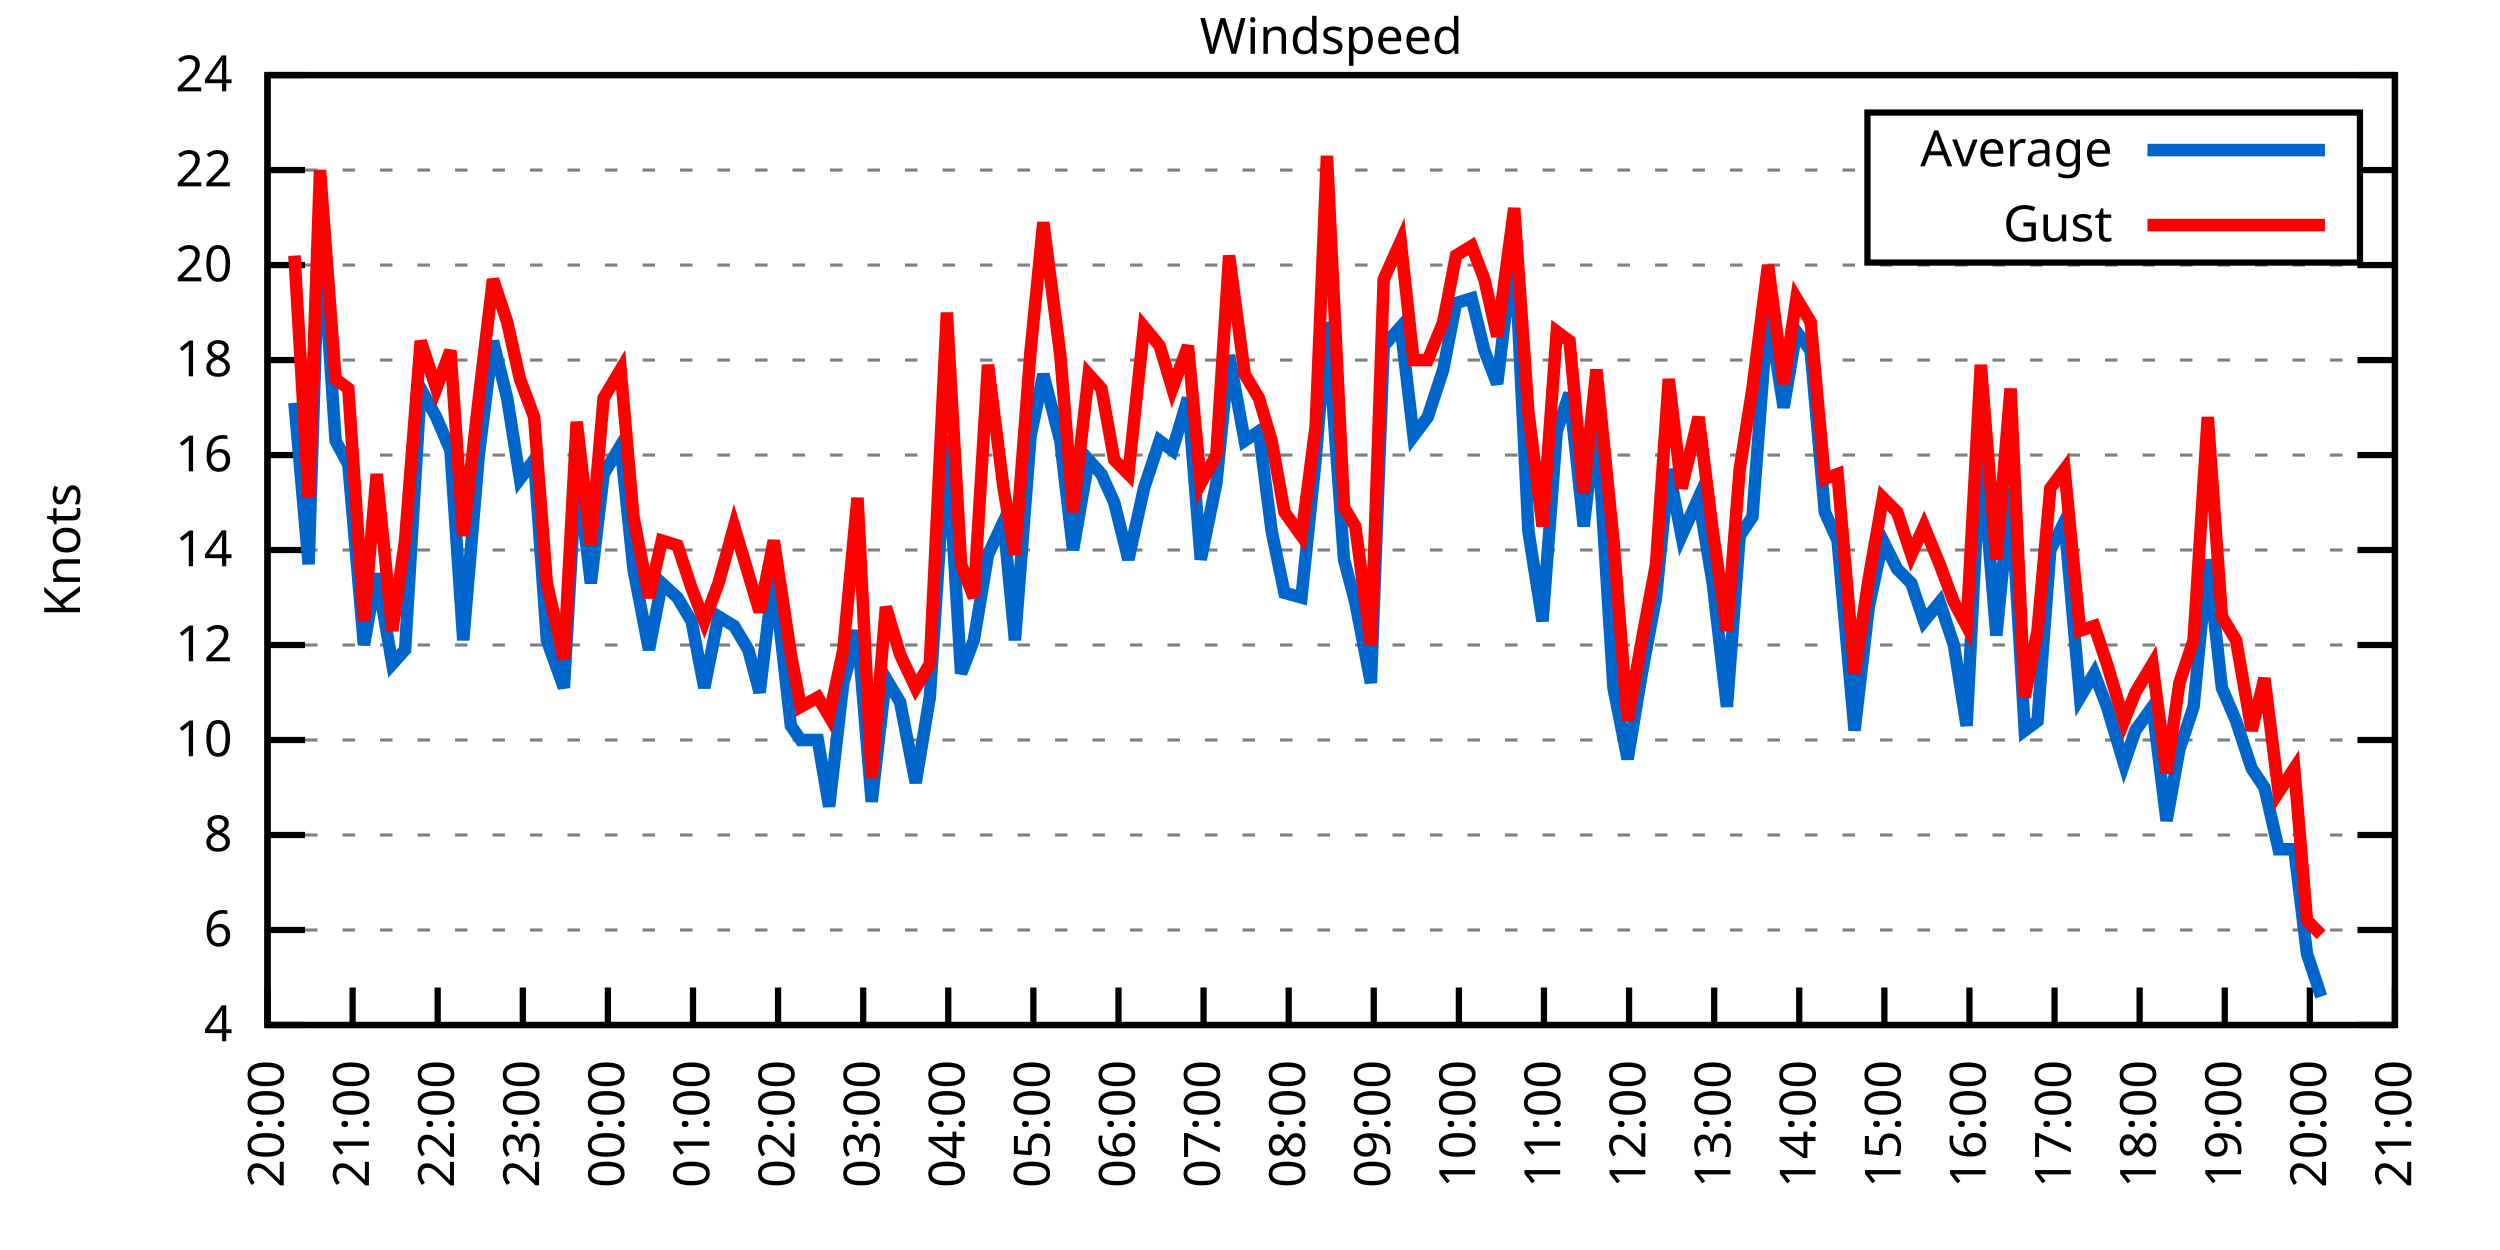
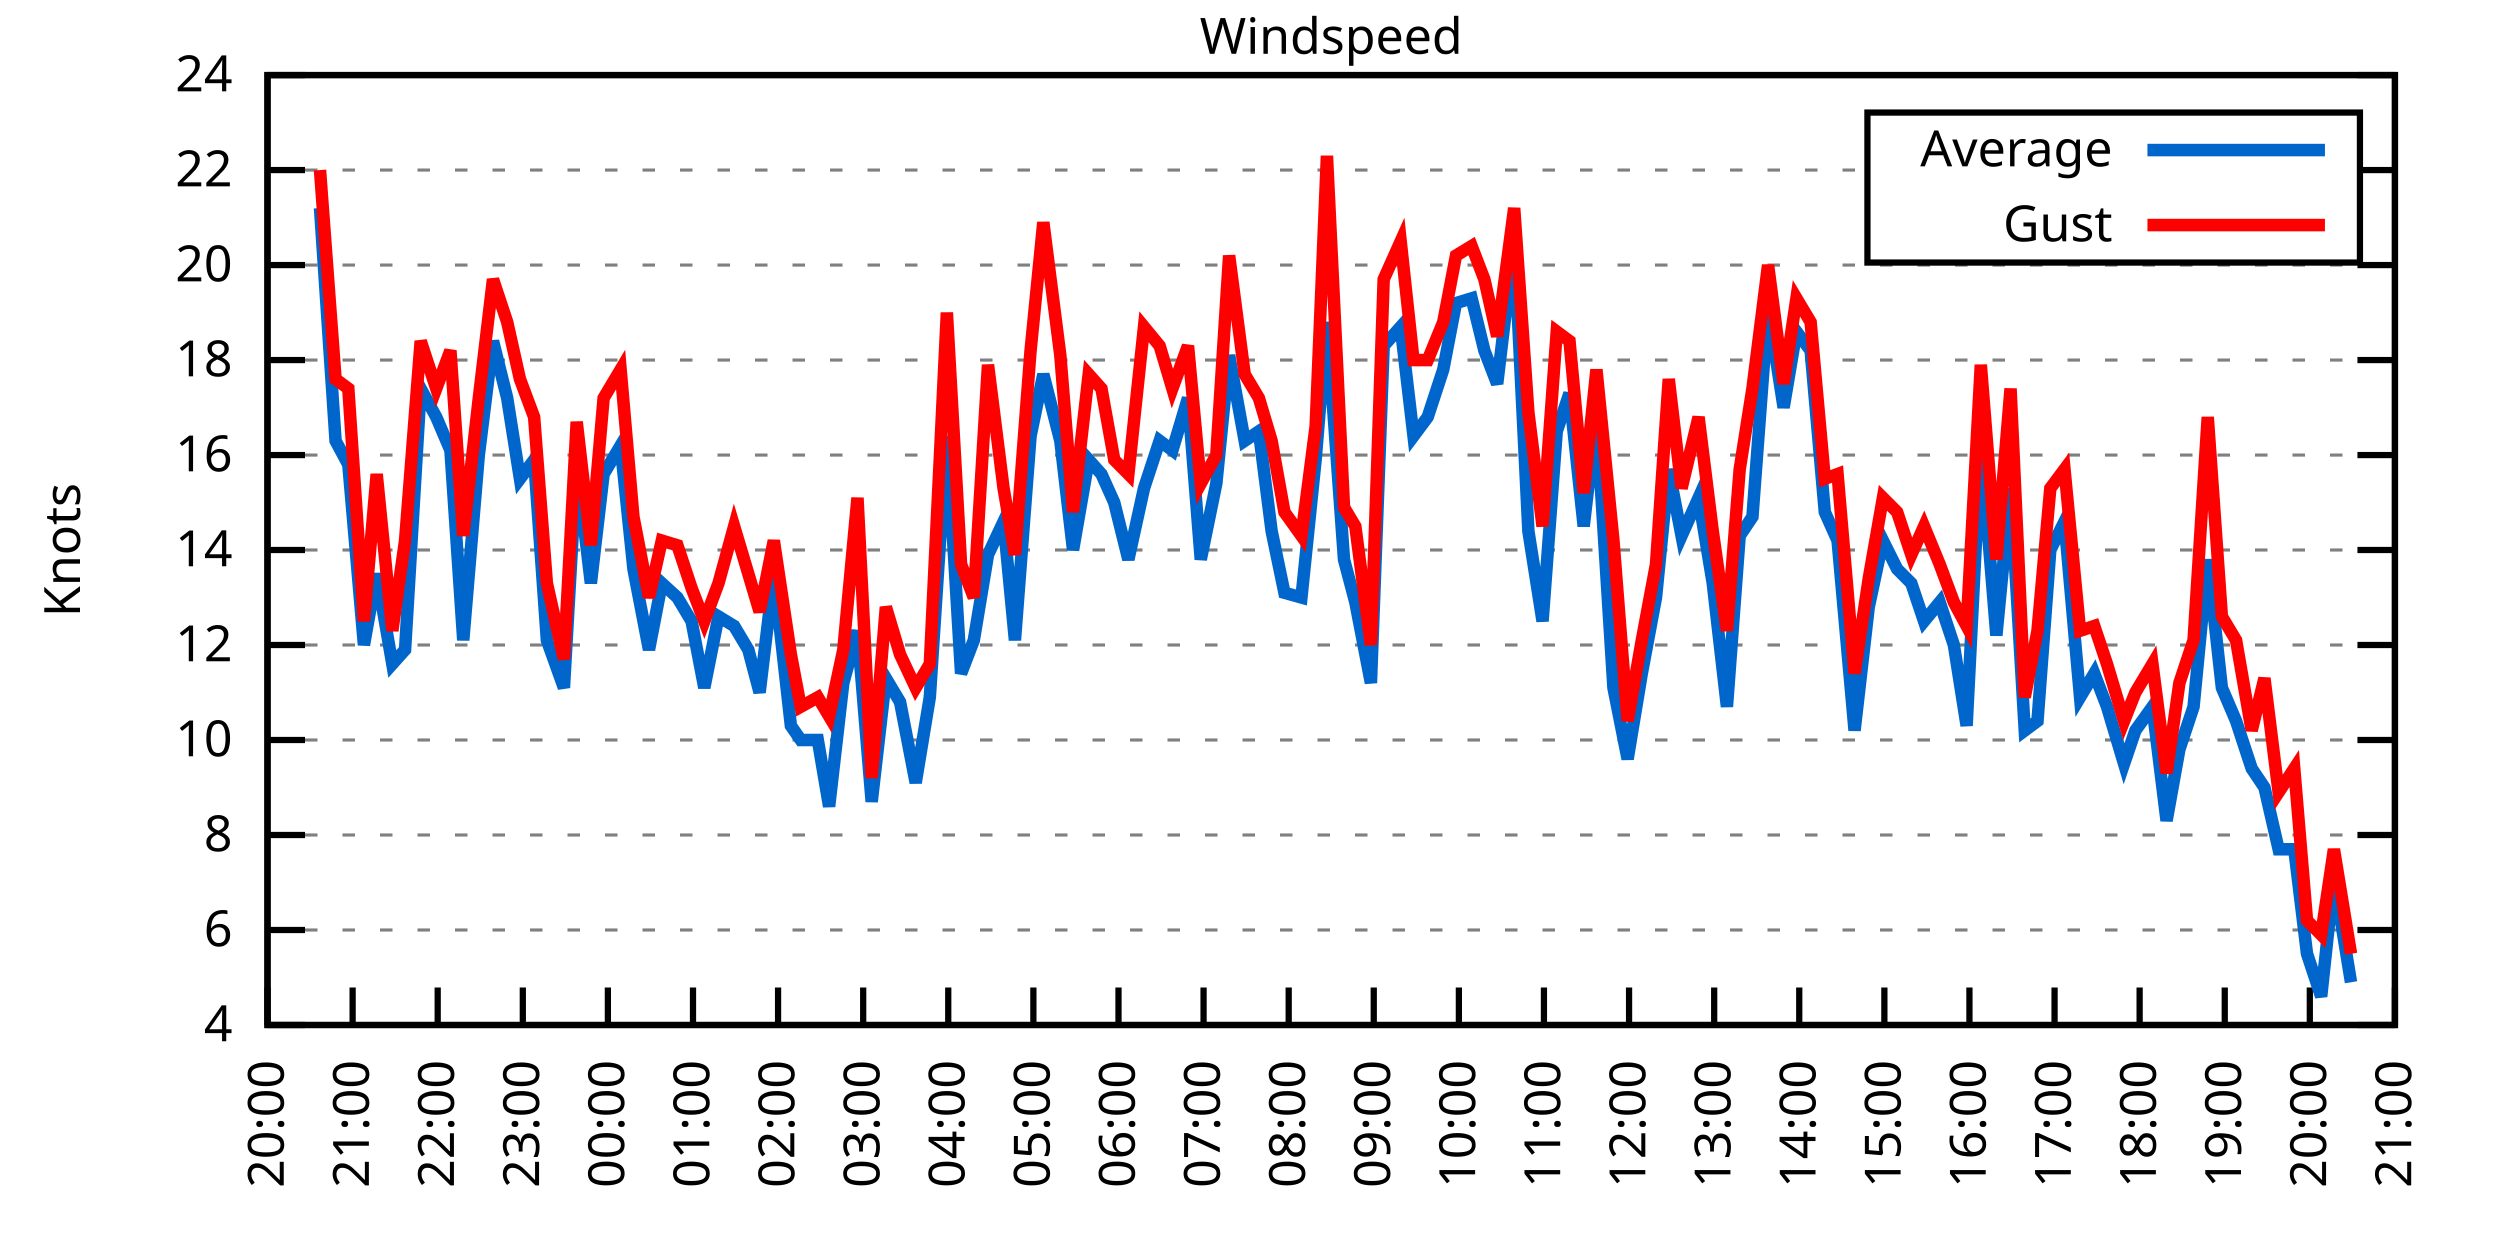
<svg xmlns="http://www.w3.org/2000/svg" xmlns:xlink="http://www.w3.org/1999/xlink" width="400" height="200" viewBox="0 0 400 200">
  <g id="gnuplot_canvas">
    <rect x="0" y="0" width="400" height="200" fill="none" />
    <defs>
      <circle id="gpDot" r="0.5" stroke-width="0.5" stroke="currentColor" />
      <path id="gpPt0" stroke-width="0.333" stroke="currentColor" d="M-1,0 h2 M0,-1 v2" />
      <path id="gpPt1" stroke-width="0.333" stroke="currentColor" d="M-1,-1 L1,1 M1,-1 L-1,1" />
      <path id="gpPt2" stroke-width="0.333" stroke="currentColor" d="M-1,0 L1,0 M0,-1 L0,1 M-1,-1 L1,1 M-1,1 L1,-1" />
      <rect id="gpPt3" stroke-width="0.333" stroke="currentColor" x="-1" y="-1" width="2" height="2" />
      <rect id="gpPt4" stroke-width="0.333" stroke="currentColor" fill="currentColor" x="-1" y="-1" width="2" height="2" />
      <circle id="gpPt5" stroke-width="0.333" stroke="currentColor" cx="0" cy="0" r="1" />
      <use xlink:href="#gpPt5" id="gpPt6" fill="currentColor" stroke="none" />
      <path id="gpPt7" stroke-width="0.333" stroke="currentColor" d="M0,-1.33 L-1.33,0.67 L1.33,0.67 z" />
      <use xlink:href="#gpPt7" id="gpPt8" fill="currentColor" stroke="none" />
      <use xlink:href="#gpPt7" id="gpPt9" stroke="currentColor" transform="rotate(180)" />
      <use xlink:href="#gpPt9" id="gpPt10" fill="currentColor" stroke="none" />
      <use xlink:href="#gpPt3" id="gpPt11" stroke="currentColor" transform="rotate(45)" />
      <use xlink:href="#gpPt11" id="gpPt12" fill="currentColor" stroke="none" />
      <path id="gpPt13" stroke-width="0.333" stroke="currentColor" d="M0,1.330 L1.265,0.411 L0.782,-1.067 L-0.782,-1.076 L-1.265,0.411 z" />
      <use xlink:href="#gpPt13" id="gpPt14" fill="currentColor" stroke="none" />
      <filter id="textbox" filterUnits="objectBoundingBox" x="0" y="0" height="1" width="1">
        <feFlood flood-color="white" flood-opacity="1" result="bgnd" />
        <feComposite in="SourceGraphic" in2="bgnd" operator="atop" />
      </filter>
      <filter id="greybox" filterUnits="objectBoundingBox" x="0" y="0" height="1" width="1">
        <feFlood flood-color="lightgrey" flood-opacity="1" result="grey" />
        <feComposite in="SourceGraphic" in2="grey" operator="atop" />
      </filter>
    </defs>
    <g fill="none" color="white" stroke="currentColor" stroke-width="1.00" stroke-linecap="butt" stroke-linejoin="miter">
</g>
    <g fill="none" color="black" stroke="currentColor" stroke-width="1.00" stroke-linecap="butt" stroke-linejoin="miter">
      <g stroke="none" shape-rendering="crispEdges">
        <polygon fill="rgb(255, 255, 255)" points="42.80,164.00 383.18,164.00 383.18,12.02 42.80,12.02 " />
      </g>
    </g>
    <g fill="none" color="black" stroke="currentColor" stroke-width="1.00" stroke-linecap="butt" stroke-linejoin="miter">
</g>
    <g fill="none" color="black" stroke="black" stroke-width="0.50" stroke-linecap="butt" stroke-linejoin="miter">
</g>
    <g fill="none" color="gray" stroke="currentColor" stroke-width="0.50" stroke-linecap="butt" stroke-linejoin="miter">
      <path stroke="gray" stroke-dasharray="2,4" class="gridline" d="M42.80,164.00 L383.19,164.00  " />
    </g>
    <g fill="none" color="gray" stroke="gray" stroke-width="1.00" stroke-linecap="butt" stroke-linejoin="miter">
</g>
    <g fill="none" color="black" stroke="currentColor" stroke-width="1.00" stroke-linecap="butt" stroke-linejoin="miter">
      <path stroke="black" d="M42.80,164.00 L48.80,164.00 M383.19,164.00 L377.19,164.00  " />
      <g transform="translate(37.20,166.60)" stroke="none" fill="black" font-family="Sans" font-size="8.00" text-anchor="end">
        <text>
          <tspan font-family="Sans"> 4</tspan>
        </text>
      </g>
    </g>
    <g fill="none" color="black" stroke="currentColor" stroke-width="1.00" stroke-linecap="butt" stroke-linejoin="miter">
</g>
    <g fill="none" color="black" stroke="black" stroke-width="0.50" stroke-linecap="butt" stroke-linejoin="miter">
</g>
    <g fill="none" color="gray" stroke="currentColor" stroke-width="0.50" stroke-linecap="butt" stroke-linejoin="miter">
      <path stroke="gray" stroke-dasharray="2,4" class="gridline" d="M42.80,148.80 L383.19,148.80  " />
    </g>
    <g fill="none" color="gray" stroke="gray" stroke-width="1.00" stroke-linecap="butt" stroke-linejoin="miter">
</g>
    <g fill="none" color="black" stroke="currentColor" stroke-width="1.00" stroke-linecap="butt" stroke-linejoin="miter">
      <path stroke="black" d="M42.80,148.80 L48.80,148.80 M383.19,148.80 L377.19,148.80  " />
      <g transform="translate(37.20,151.40)" stroke="none" fill="black" font-family="Sans" font-size="8.00" text-anchor="end">
        <text>
          <tspan font-family="Sans"> 6</tspan>
        </text>
      </g>
    </g>
    <g fill="none" color="black" stroke="currentColor" stroke-width="1.00" stroke-linecap="butt" stroke-linejoin="miter">
</g>
    <g fill="none" color="black" stroke="black" stroke-width="0.50" stroke-linecap="butt" stroke-linejoin="miter">
</g>
    <g fill="none" color="gray" stroke="currentColor" stroke-width="0.50" stroke-linecap="butt" stroke-linejoin="miter">
      <path stroke="gray" stroke-dasharray="2,4" class="gridline" d="M42.80,133.60 L383.19,133.60  " />
    </g>
    <g fill="none" color="gray" stroke="gray" stroke-width="1.00" stroke-linecap="butt" stroke-linejoin="miter">
</g>
    <g fill="none" color="black" stroke="currentColor" stroke-width="1.00" stroke-linecap="butt" stroke-linejoin="miter">
      <path stroke="black" d="M42.80,133.60 L48.80,133.60 M383.19,133.60 L377.19,133.60  " />
      <g transform="translate(37.20,136.20)" stroke="none" fill="black" font-family="Sans" font-size="8.00" text-anchor="end">
        <text>
          <tspan font-family="Sans"> 8</tspan>
        </text>
      </g>
    </g>
    <g fill="none" color="black" stroke="currentColor" stroke-width="1.00" stroke-linecap="butt" stroke-linejoin="miter">
</g>
    <g fill="none" color="black" stroke="black" stroke-width="0.50" stroke-linecap="butt" stroke-linejoin="miter">
</g>
    <g fill="none" color="gray" stroke="currentColor" stroke-width="0.50" stroke-linecap="butt" stroke-linejoin="miter">
      <path stroke="gray" stroke-dasharray="2,4" class="gridline" d="M42.80,118.40 L383.19,118.40  " />
    </g>
    <g fill="none" color="gray" stroke="gray" stroke-width="1.00" stroke-linecap="butt" stroke-linejoin="miter">
</g>
    <g fill="none" color="black" stroke="currentColor" stroke-width="1.00" stroke-linecap="butt" stroke-linejoin="miter">
      <path stroke="black" d="M42.80,118.40 L48.80,118.40 M383.19,118.40 L377.19,118.40  " />
      <g transform="translate(37.20,121.00)" stroke="none" fill="black" font-family="Sans" font-size="8.00" text-anchor="end">
        <text>
          <tspan font-family="Sans"> 10</tspan>
        </text>
      </g>
    </g>
    <g fill="none" color="black" stroke="currentColor" stroke-width="1.00" stroke-linecap="butt" stroke-linejoin="miter">
</g>
    <g fill="none" color="black" stroke="black" stroke-width="0.50" stroke-linecap="butt" stroke-linejoin="miter">
</g>
    <g fill="none" color="gray" stroke="currentColor" stroke-width="0.50" stroke-linecap="butt" stroke-linejoin="miter">
      <path stroke="gray" stroke-dasharray="2,4" class="gridline" d="M42.80,103.20 L383.19,103.20  " />
    </g>
    <g fill="none" color="gray" stroke="gray" stroke-width="1.00" stroke-linecap="butt" stroke-linejoin="miter">
</g>
    <g fill="none" color="black" stroke="currentColor" stroke-width="1.00" stroke-linecap="butt" stroke-linejoin="miter">
      <path stroke="black" d="M42.80,103.20 L48.80,103.20 M383.19,103.20 L377.19,103.20  " />
      <g transform="translate(37.20,105.80)" stroke="none" fill="black" font-family="Sans" font-size="8.00" text-anchor="end">
        <text>
          <tspan font-family="Sans"> 12</tspan>
        </text>
      </g>
    </g>
    <g fill="none" color="black" stroke="currentColor" stroke-width="1.00" stroke-linecap="butt" stroke-linejoin="miter">
</g>
    <g fill="none" color="black" stroke="black" stroke-width="0.50" stroke-linecap="butt" stroke-linejoin="miter">
</g>
    <g fill="none" color="gray" stroke="currentColor" stroke-width="0.50" stroke-linecap="butt" stroke-linejoin="miter">
      <path stroke="gray" stroke-dasharray="2,4" class="gridline" d="M42.80,88.00 L383.19,88.00  " />
    </g>
    <g fill="none" color="gray" stroke="gray" stroke-width="1.00" stroke-linecap="butt" stroke-linejoin="miter">
</g>
    <g fill="none" color="black" stroke="currentColor" stroke-width="1.00" stroke-linecap="butt" stroke-linejoin="miter">
      <path stroke="black" d="M42.80,88.00 L48.80,88.00 M383.19,88.00 L377.19,88.00  " />
      <g transform="translate(37.20,90.60)" stroke="none" fill="black" font-family="Sans" font-size="8.00" text-anchor="end">
        <text>
          <tspan font-family="Sans"> 14</tspan>
        </text>
      </g>
    </g>
    <g fill="none" color="black" stroke="currentColor" stroke-width="1.00" stroke-linecap="butt" stroke-linejoin="miter">
</g>
    <g fill="none" color="black" stroke="black" stroke-width="0.50" stroke-linecap="butt" stroke-linejoin="miter">
</g>
    <g fill="none" color="gray" stroke="currentColor" stroke-width="0.50" stroke-linecap="butt" stroke-linejoin="miter">
      <path stroke="gray" stroke-dasharray="2,4" class="gridline" d="M42.80,72.81 L383.19,72.81  " />
    </g>
    <g fill="none" color="gray" stroke="gray" stroke-width="1.00" stroke-linecap="butt" stroke-linejoin="miter">
</g>
    <g fill="none" color="black" stroke="currentColor" stroke-width="1.00" stroke-linecap="butt" stroke-linejoin="miter">
      <path stroke="black" d="M42.80,72.81 L48.80,72.81 M383.19,72.81 L377.19,72.81  " />
      <g transform="translate(37.20,75.41)" stroke="none" fill="black" font-family="Sans" font-size="8.00" text-anchor="end">
        <text>
          <tspan font-family="Sans"> 16</tspan>
        </text>
      </g>
    </g>
    <g fill="none" color="black" stroke="currentColor" stroke-width="1.00" stroke-linecap="butt" stroke-linejoin="miter">
</g>
    <g fill="none" color="black" stroke="black" stroke-width="0.50" stroke-linecap="butt" stroke-linejoin="miter">
</g>
    <g fill="none" color="gray" stroke="currentColor" stroke-width="0.50" stroke-linecap="butt" stroke-linejoin="miter">
      <path stroke="gray" stroke-dasharray="2,4" class="gridline" d="M42.80,57.61 L383.19,57.61  " />
    </g>
    <g fill="none" color="gray" stroke="gray" stroke-width="1.00" stroke-linecap="butt" stroke-linejoin="miter">
</g>
    <g fill="none" color="black" stroke="currentColor" stroke-width="1.00" stroke-linecap="butt" stroke-linejoin="miter">
      <path stroke="black" d="M42.80,57.61 L48.80,57.61 M383.19,57.61 L377.19,57.61  " />
      <g transform="translate(37.20,60.21)" stroke="none" fill="black" font-family="Sans" font-size="8.00" text-anchor="end">
        <text>
          <tspan font-family="Sans"> 18</tspan>
        </text>
      </g>
    </g>
    <g fill="none" color="black" stroke="currentColor" stroke-width="1.00" stroke-linecap="butt" stroke-linejoin="miter">
</g>
    <g fill="none" color="black" stroke="black" stroke-width="0.50" stroke-linecap="butt" stroke-linejoin="miter">
</g>
    <g fill="none" color="gray" stroke="currentColor" stroke-width="0.50" stroke-linecap="butt" stroke-linejoin="miter">
      <path stroke="gray" stroke-dasharray="2,4" class="gridline" d="M42.80,42.41 L383.19,42.41  " />
    </g>
    <g fill="none" color="gray" stroke="gray" stroke-width="1.00" stroke-linecap="butt" stroke-linejoin="miter">
</g>
    <g fill="none" color="black" stroke="currentColor" stroke-width="1.00" stroke-linecap="butt" stroke-linejoin="miter">
      <path stroke="black" d="M42.80,42.41 L48.80,42.41 M383.19,42.41 L377.19,42.41  " />
      <g transform="translate(37.20,45.01)" stroke="none" fill="black" font-family="Sans" font-size="8.00" text-anchor="end">
        <text>
          <tspan font-family="Sans"> 20</tspan>
        </text>
      </g>
    </g>
    <g fill="none" color="black" stroke="currentColor" stroke-width="1.00" stroke-linecap="butt" stroke-linejoin="miter">
</g>
    <g fill="none" color="black" stroke="black" stroke-width="0.50" stroke-linecap="butt" stroke-linejoin="miter">
</g>
    <g fill="none" color="gray" stroke="currentColor" stroke-width="0.50" stroke-linecap="butt" stroke-linejoin="miter">
      <path stroke="gray" stroke-dasharray="2,4" class="gridline" d="M42.80,27.21 L298.79,27.21 M377.59,27.21 L383.19,27.21  " />
    </g>
    <g fill="none" color="gray" stroke="gray" stroke-width="1.00" stroke-linecap="butt" stroke-linejoin="miter">
</g>
    <g fill="none" color="black" stroke="currentColor" stroke-width="1.00" stroke-linecap="butt" stroke-linejoin="miter">
      <path stroke="black" d="M42.80,27.21 L48.80,27.21 M383.19,27.21 L377.19,27.21  " />
      <g transform="translate(37.20,29.81)" stroke="none" fill="black" font-family="Sans" font-size="8.00" text-anchor="end">
        <text>
          <tspan font-family="Sans"> 22</tspan>
        </text>
      </g>
    </g>
    <g fill="none" color="black" stroke="currentColor" stroke-width="1.00" stroke-linecap="butt" stroke-linejoin="miter">
</g>
    <g fill="none" color="black" stroke="black" stroke-width="0.50" stroke-linecap="butt" stroke-linejoin="miter">
</g>
    <g fill="none" color="gray" stroke="currentColor" stroke-width="0.50" stroke-linecap="butt" stroke-linejoin="miter">
      <path stroke="gray" stroke-dasharray="2,4" class="gridline" d="M42.80,12.01 L383.19,12.01  " />
    </g>
    <g fill="none" color="gray" stroke="gray" stroke-width="1.00" stroke-linecap="butt" stroke-linejoin="miter">
</g>
    <g fill="none" color="black" stroke="currentColor" stroke-width="1.00" stroke-linecap="butt" stroke-linejoin="miter">
      <path stroke="black" d="M42.80,12.01 L48.80,12.01 M383.19,12.01 L377.19,12.01  " />
      <g transform="translate(37.20,14.61)" stroke="none" fill="black" font-family="Sans" font-size="8.00" text-anchor="end">
        <text>
          <tspan font-family="Sans"> 24</tspan>
        </text>
      </g>
    </g>
    <g fill="none" color="black" stroke="currentColor" stroke-width="1.00" stroke-linecap="butt" stroke-linejoin="miter">
      <path stroke="black" d="M42.80,164.00 L42.80,158.00  " />
      <g transform="translate(45.40,169.60) rotate(270.00)" stroke="none" fill="black" font-family="Sans" font-size="8.00" text-anchor="end">
        <text>
          <tspan font-family="Sans">20:00</tspan>
        </text>
      </g>
    </g>
    <g fill="none" color="black" stroke="currentColor" stroke-width="1.00" stroke-linecap="butt" stroke-linejoin="miter">
      <path stroke="black" d="M56.42,164.00 L56.42,158.00  " />
      <g transform="translate(59.02,169.60) rotate(270.00)" stroke="none" fill="black" font-family="Sans" font-size="8.00" text-anchor="end">
        <text>
          <tspan font-family="Sans">21:00</tspan>
        </text>
      </g>
    </g>
    <g fill="none" color="black" stroke="currentColor" stroke-width="1.00" stroke-linecap="butt" stroke-linejoin="miter">
      <path stroke="black" d="M70.03,164.00 L70.03,158.00  " />
      <g transform="translate(72.63,169.60) rotate(270.00)" stroke="none" fill="black" font-family="Sans" font-size="8.00" text-anchor="end">
        <text>
          <tspan font-family="Sans">22:00</tspan>
        </text>
      </g>
    </g>
    <g fill="none" color="black" stroke="currentColor" stroke-width="1.00" stroke-linecap="butt" stroke-linejoin="miter">
      <path stroke="black" d="M83.65,164.00 L83.65,158.00  " />
      <g transform="translate(86.25,169.60) rotate(270.00)" stroke="none" fill="black" font-family="Sans" font-size="8.00" text-anchor="end">
        <text>
          <tspan font-family="Sans">23:00</tspan>
        </text>
      </g>
    </g>
    <g fill="none" color="black" stroke="currentColor" stroke-width="1.00" stroke-linecap="butt" stroke-linejoin="miter">
      <path stroke="black" d="M97.26,164.00 L97.26,158.00  " />
      <g transform="translate(99.86,169.60) rotate(270.00)" stroke="none" fill="black" font-family="Sans" font-size="8.00" text-anchor="end">
        <text>
          <tspan font-family="Sans">00:00</tspan>
        </text>
      </g>
    </g>
    <g fill="none" color="black" stroke="currentColor" stroke-width="1.00" stroke-linecap="butt" stroke-linejoin="miter">
      <path stroke="black" d="M110.88,164.00 L110.88,158.00  " />
      <g transform="translate(113.48,169.60) rotate(270.00)" stroke="none" fill="black" font-family="Sans" font-size="8.00" text-anchor="end">
        <text>
          <tspan font-family="Sans">01:00</tspan>
        </text>
      </g>
    </g>
    <g fill="none" color="black" stroke="currentColor" stroke-width="1.00" stroke-linecap="butt" stroke-linejoin="miter">
      <path stroke="black" d="M124.49,164.00 L124.49,158.00  " />
      <g transform="translate(127.09,169.60) rotate(270.00)" stroke="none" fill="black" font-family="Sans" font-size="8.00" text-anchor="end">
        <text>
          <tspan font-family="Sans">02:00</tspan>
        </text>
      </g>
    </g>
    <g fill="none" color="black" stroke="currentColor" stroke-width="1.00" stroke-linecap="butt" stroke-linejoin="miter">
      <path stroke="black" d="M138.11,164.00 L138.11,158.00  " />
      <g transform="translate(140.71,169.60) rotate(270.00)" stroke="none" fill="black" font-family="Sans" font-size="8.00" text-anchor="end">
        <text>
          <tspan font-family="Sans">03:00</tspan>
        </text>
      </g>
    </g>
    <g fill="none" color="black" stroke="currentColor" stroke-width="1.00" stroke-linecap="butt" stroke-linejoin="miter">
      <path stroke="black" d="M151.72,164.00 L151.72,158.00  " />
      <g transform="translate(154.32,169.60) rotate(270.00)" stroke="none" fill="black" font-family="Sans" font-size="8.00" text-anchor="end">
        <text>
          <tspan font-family="Sans">04:00</tspan>
        </text>
      </g>
    </g>
    <g fill="none" color="black" stroke="currentColor" stroke-width="1.00" stroke-linecap="butt" stroke-linejoin="miter">
      <path stroke="black" d="M165.34,164.00 L165.34,158.00  " />
      <g transform="translate(167.94,169.60) rotate(270.00)" stroke="none" fill="black" font-family="Sans" font-size="8.00" text-anchor="end">
        <text>
          <tspan font-family="Sans">05:00</tspan>
        </text>
      </g>
    </g>
    <g fill="none" color="black" stroke="currentColor" stroke-width="1.00" stroke-linecap="butt" stroke-linejoin="miter">
      <path stroke="black" d="M178.96,164.00 L178.96,158.00  " />
      <g transform="translate(181.56,169.60) rotate(270.00)" stroke="none" fill="black" font-family="Sans" font-size="8.00" text-anchor="end">
        <text>
          <tspan font-family="Sans">06:00</tspan>
        </text>
      </g>
    </g>
    <g fill="none" color="black" stroke="currentColor" stroke-width="1.00" stroke-linecap="butt" stroke-linejoin="miter">
      <path stroke="black" d="M192.57,164.00 L192.57,158.00  " />
      <g transform="translate(195.17,169.60) rotate(270.00)" stroke="none" fill="black" font-family="Sans" font-size="8.00" text-anchor="end">
        <text>
          <tspan font-family="Sans">07:00</tspan>
        </text>
      </g>
    </g>
    <g fill="none" color="black" stroke="currentColor" stroke-width="1.00" stroke-linecap="butt" stroke-linejoin="miter">
      <path stroke="black" d="M206.19,164.00 L206.19,158.00  " />
      <g transform="translate(208.79,169.60) rotate(270.00)" stroke="none" fill="black" font-family="Sans" font-size="8.00" text-anchor="end">
        <text>
          <tspan font-family="Sans">08:00</tspan>
        </text>
      </g>
    </g>
    <g fill="none" color="black" stroke="currentColor" stroke-width="1.00" stroke-linecap="butt" stroke-linejoin="miter">
      <path stroke="black" d="M219.80,164.00 L219.80,158.00  " />
      <g transform="translate(222.40,169.60) rotate(270.00)" stroke="none" fill="black" font-family="Sans" font-size="8.00" text-anchor="end">
        <text>
          <tspan font-family="Sans">09:00</tspan>
        </text>
      </g>
    </g>
    <g fill="none" color="black" stroke="currentColor" stroke-width="1.00" stroke-linecap="butt" stroke-linejoin="miter">
      <path stroke="black" d="M233.42,164.00 L233.42,158.00  " />
      <g transform="translate(236.02,169.60) rotate(270.00)" stroke="none" fill="black" font-family="Sans" font-size="8.00" text-anchor="end">
        <text>
          <tspan font-family="Sans">10:00</tspan>
        </text>
      </g>
    </g>
    <g fill="none" color="black" stroke="currentColor" stroke-width="1.00" stroke-linecap="butt" stroke-linejoin="miter">
      <path stroke="black" d="M247.03,164.00 L247.03,158.00  " />
      <g transform="translate(249.63,169.60) rotate(270.00)" stroke="none" fill="black" font-family="Sans" font-size="8.00" text-anchor="end">
        <text>
          <tspan font-family="Sans">11:00</tspan>
        </text>
      </g>
    </g>
    <g fill="none" color="black" stroke="currentColor" stroke-width="1.00" stroke-linecap="butt" stroke-linejoin="miter">
      <path stroke="black" d="M260.65,164.00 L260.65,158.00  " />
      <g transform="translate(263.25,169.60) rotate(270.00)" stroke="none" fill="black" font-family="Sans" font-size="8.00" text-anchor="end">
        <text>
          <tspan font-family="Sans">12:00</tspan>
        </text>
      </g>
    </g>
    <g fill="none" color="black" stroke="currentColor" stroke-width="1.00" stroke-linecap="butt" stroke-linejoin="miter">
      <path stroke="black" d="M274.27,164.00 L274.27,158.00  " />
      <g transform="translate(276.87,169.60) rotate(270.00)" stroke="none" fill="black" font-family="Sans" font-size="8.00" text-anchor="end">
        <text>
          <tspan font-family="Sans">13:00</tspan>
        </text>
      </g>
    </g>
    <g fill="none" color="black" stroke="currentColor" stroke-width="1.00" stroke-linecap="butt" stroke-linejoin="miter">
      <path stroke="black" d="M287.88,164.00 L287.88,158.00  " />
      <g transform="translate(290.48,169.60) rotate(270.00)" stroke="none" fill="black" font-family="Sans" font-size="8.00" text-anchor="end">
        <text>
          <tspan font-family="Sans">14:00</tspan>
        </text>
      </g>
    </g>
    <g fill="none" color="black" stroke="currentColor" stroke-width="1.00" stroke-linecap="butt" stroke-linejoin="miter">
      <path stroke="black" d="M301.50,164.00 L301.50,158.00  " />
      <g transform="translate(304.10,169.60) rotate(270.00)" stroke="none" fill="black" font-family="Sans" font-size="8.00" text-anchor="end">
        <text>
          <tspan font-family="Sans">15:00</tspan>
        </text>
      </g>
    </g>
    <g fill="none" color="black" stroke="currentColor" stroke-width="1.00" stroke-linecap="butt" stroke-linejoin="miter">
      <path stroke="black" d="M315.11,164.00 L315.11,158.00  " />
      <g transform="translate(317.71,169.60) rotate(270.00)" stroke="none" fill="black" font-family="Sans" font-size="8.00" text-anchor="end">
        <text>
          <tspan font-family="Sans">16:00</tspan>
        </text>
      </g>
    </g>
    <g fill="none" color="black" stroke="currentColor" stroke-width="1.00" stroke-linecap="butt" stroke-linejoin="miter">
      <path stroke="black" d="M328.73,164.00 L328.73,158.00  " />
      <g transform="translate(331.33,169.60) rotate(270.00)" stroke="none" fill="black" font-family="Sans" font-size="8.00" text-anchor="end">
        <text>
          <tspan font-family="Sans">17:00</tspan>
        </text>
      </g>
    </g>
    <g fill="none" color="black" stroke="currentColor" stroke-width="1.00" stroke-linecap="butt" stroke-linejoin="miter">
      <path stroke="black" d="M342.34,164.00 L342.34,158.00  " />
      <g transform="translate(344.94,169.60) rotate(270.00)" stroke="none" fill="black" font-family="Sans" font-size="8.00" text-anchor="end">
        <text>
          <tspan font-family="Sans">18:00</tspan>
        </text>
      </g>
    </g>
    <g fill="none" color="black" stroke="currentColor" stroke-width="1.00" stroke-linecap="butt" stroke-linejoin="miter">
      <path stroke="black" d="M355.96,164.00 L355.96,158.00  " />
      <g transform="translate(358.56,169.60) rotate(270.00)" stroke="none" fill="black" font-family="Sans" font-size="8.00" text-anchor="end">
        <text>
          <tspan font-family="Sans">19:00</tspan>
        </text>
      </g>
    </g>
    <g fill="none" color="black" stroke="currentColor" stroke-width="1.00" stroke-linecap="butt" stroke-linejoin="miter">
      <path stroke="black" d="M369.57,164.00 L369.57,158.00  " />
      <g transform="translate(372.17,169.60) rotate(270.00)" stroke="none" fill="black" font-family="Sans" font-size="8.00" text-anchor="end">
        <text>
          <tspan font-family="Sans">20:00</tspan>
        </text>
      </g>
    </g>
    <g fill="none" color="black" stroke="currentColor" stroke-width="1.00" stroke-linecap="butt" stroke-linejoin="miter">
      <path stroke="black" d="M383.19,164.00 L383.19,158.00  " />
      <g transform="translate(385.79,169.60) rotate(270.00)" stroke="none" fill="black" font-family="Sans" font-size="8.00" text-anchor="end">
        <text>
          <tspan font-family="Sans">21:00</tspan>
        </text>
      </g>
    </g>
    <g fill="none" color="black" stroke="currentColor" stroke-width="1.00" stroke-linecap="butt" stroke-linejoin="miter">
</g>
    <g fill="none" color="black" stroke="currentColor" stroke-width="1.00" stroke-linecap="butt" stroke-linejoin="miter">
      <path stroke="black" d="M42.80,12.01 L42.80,164.00 L383.19,164.00 L383.19,12.01 L42.80,12.01 Z  " />
    </g>
    <g fill="none" color="black" stroke="currentColor" stroke-width="1.00" stroke-linecap="butt" stroke-linejoin="miter">
</g>
    <g fill="none" color="black" stroke="currentColor" stroke-width="1.00" stroke-linecap="butt" stroke-linejoin="miter">
      <path stroke="black" d="M298.79,42.01 L298.79,18.01 L377.59,18.01 L377.59,42.01 L298.79,42.01 Z  " />
    </g>
    <g id="Windspeed_plot_1">
      <g fill="none" color="white" stroke="black" stroke-width="2.00" stroke-linecap="butt" stroke-linejoin="miter">
</g>
      <g fill="none" color="black" stroke="currentColor" stroke-width="2.00" stroke-linecap="butt" stroke-linejoin="miter">
        <g transform="translate(337.99,26.61)" stroke="none" fill="black" font-family="Sans" font-size="8.00" text-anchor="end">
          <text>
            <tspan font-family="Sans">Average</tspan>
          </text>
        </g>
      </g>
      <g fill="none" color="black" stroke="currentColor" stroke-width="2.00" stroke-linecap="butt" stroke-linejoin="miter">
-         <path stroke="rgb(  0, 102, 204)" d="M343.59,24.01 L371.99,24.01 M47.11,64.45 L49.38,90.28 L51.20,33.29 L53.69,70.53 L55.73,74.33 L58.23,103.20   L60.27,91.80 L62.77,106.24 L64.81,103.96 L67.31,62.17 L69.80,66.73 L72.07,72.05 L74.12,102.44 L76.61,72.81   L78.88,54.57 L81.15,63.69 L83.19,76.61 L85.46,73.57 L87.50,102.44 L90.23,110.04 L92.27,74.33 L94.54,93.32   L96.58,75.85 L99.30,71.29 L101.35,91.04 L103.84,103.96 L105.89,93.32 L108.38,95.60 L110.65,99.40 L112.69,110.04   L114.96,98.64 L117.46,100.16 L119.73,103.96 L121.54,110.80 L123.81,91.80 L126.54,116.12 L128.12,118.40 L130.85,118.40   L132.66,129.04 L134.93,109.28 L137.20,100.92 L139.47,128.28 L141.74,108.52 L144.01,112.32 L146.51,125.24 L148.77,111.56   L151.50,69.77 L153.77,107.76 L155.81,102.44 L158.08,88.76 L160.57,83.45 L162.39,102.44 L164.89,69.77 L166.93,59.89   L169.65,70.53 L171.69,88.00 L174.19,73.57 L176.23,75.85 L178.28,80.41 L180.54,89.52 L183.04,78.13 L185.54,70.53   L187.58,72.05 L190.08,63.69 L192.12,89.52 L194.61,77.37 L196.66,56.85 L199.15,70.53 L201.42,69.01 L203.46,84.97   L205.51,94.84 L208.23,95.60 L210.50,73.57 L212.31,51.53 L215.04,89.52 L216.85,96.36 L219.35,109.28 L221.39,55.33   L224.11,52.29 L226.16,69.77 L228.43,66.73 L230.92,59.13 L232.96,48.49 L235.46,47.73 L237.50,56.09 L239.55,61.41   L242.27,38.61 L244.54,84.97 L246.81,99.40 L249.08,69.01 L251.12,62.93 L253.39,84.21 L255.43,66.73 L258.15,110.04   L260.42,121.44 L262.69,107.76 L264.96,95.60 L267.00,75.09 L269.05,85.73 L271.77,79.65 L274.04,93.32 L276.31,113.08   L278.35,85.73 L280.39,82.69 L282.89,49.25 L285.38,65.21 L287.43,53.05 L289.70,56.09 L291.97,81.93 L294.01,86.49   L296.73,116.88 L299.00,97.12 L301.27,86.49 L303.54,91.04 L305.81,93.32 L307.85,99.40 L310.35,96.36 L312.62,103.20   L314.66,116.12 L316.93,71.29 L319.42,101.68 L321.69,78.13 L323.96,116.88 L326.00,115.36 L328.05,88.00 L330.32,83.45   L332.81,111.56 L335.08,107.76 L337.12,113.08 L339.85,122.20 L341.66,116.88 L344.39,113.08 L346.65,131.32 L348.70,119.92   L350.97,113.08 L353.24,89.52 L355.50,110.04 L357.77,115.36 L360.27,122.96 L362.31,126.00 L364.58,135.88 L367.08,135.88   L369.12,152.60 L371.39,159.44  " />
+         <path stroke="rgb(  0, 102, 204)" d="M343.59,24.01 L371.99,24.01 M51.20,33.29 L53.69,70.53 L55.73,74.33 L58.23,103.20 L60.27,91.80 L62.77,106.24   L64.81,103.96 L67.31,62.17 L69.80,66.73 L72.07,72.05 L74.12,102.44 L76.61,72.81 L78.88,54.57 L81.15,63.69   L83.19,76.61 L85.46,73.57 L87.50,102.44 L90.23,110.04 L92.27,74.33 L94.54,93.32 L96.58,75.85 L99.30,71.29   L101.35,91.04 L103.84,103.96 L105.89,93.32 L108.38,95.60 L110.65,99.40 L112.69,110.04 L114.96,98.64 L117.46,100.16   L119.73,103.96 L121.54,110.80 L123.81,91.80 L126.54,116.12 L128.12,118.40 L130.85,118.40 L132.66,129.04 L134.93,109.28   L137.20,100.92 L139.47,128.28 L141.74,108.52 L144.01,112.32 L146.51,125.24 L148.77,111.56 L151.50,69.77 L153.77,107.76   L155.81,102.44 L158.08,88.76 L160.57,83.45 L162.39,102.44 L164.89,69.77 L166.93,59.89 L169.65,70.53 L171.69,88.00   L174.19,73.57 L176.23,75.85 L178.28,80.41 L180.54,89.52 L183.04,78.13 L185.54,70.53 L187.58,72.05 L190.08,63.69   L192.12,89.52 L194.61,77.37 L196.66,56.85 L199.15,70.53 L201.42,69.01 L203.46,84.97 L205.51,94.84 L208.23,95.60   L210.50,73.57 L212.31,51.53 L215.04,89.52 L216.85,96.36 L219.35,109.28 L221.39,55.33 L224.11,52.29 L226.16,69.77   L228.43,66.73 L230.92,59.13 L232.96,48.49 L235.46,47.73 L237.50,56.09 L239.55,61.41 L242.27,38.61 L244.54,84.97   L246.81,99.40 L249.08,69.01 L251.12,62.93 L253.39,84.21 L255.43,66.73 L258.15,110.04 L260.42,121.44 L262.69,107.76   L264.96,95.60 L267.00,75.09 L269.05,85.73 L271.77,79.65 L274.04,93.32 L276.31,113.08 L278.35,85.73 L280.39,82.69   L282.89,49.25 L285.38,65.21 L287.43,53.05 L289.70,56.09 L291.97,81.93 L294.01,86.49 L296.73,116.88 L299.00,97.12   L301.27,86.49 L303.54,91.04 L305.81,93.32 L307.85,99.40 L310.35,96.36 L312.62,103.20 L314.66,116.12 L316.93,71.29   L319.42,101.68 L321.69,78.13 L323.96,116.88 L326.00,115.36 L328.05,88.00 L330.32,83.45 L332.81,111.56 L335.08,107.76   L337.12,113.08 L339.85,122.20 L341.66,116.88 L344.39,113.08 L346.65,131.32 L348.70,119.92 L350.97,113.08 L353.24,89.52   L355.50,110.04 L357.77,115.36 L360.27,122.96 L362.31,126.00 L364.58,135.88 L367.08,135.88 L369.12,152.60 L371.39,159.44   L373.43,140.44 L376.16,157.16  " />
      </g>
    </g>
    <g id="Windspeed_plot_2">
      <g fill="none" color="black" stroke="currentColor" stroke-width="2.00" stroke-linecap="butt" stroke-linejoin="miter">
        <g transform="translate(337.99,38.61)" stroke="none" fill="black" font-family="Sans" font-size="8.00" text-anchor="end">
          <text>
            <tspan font-family="Sans">Gust</tspan>
          </text>
        </g>
      </g>
      <g fill="none" color="black" stroke="currentColor" stroke-width="2.00" stroke-linecap="butt" stroke-linejoin="miter">
-         <path stroke="rgb(255,   0,   0)" d="M343.59,36.01 L371.99,36.01 M47.11,40.89 L49.38,79.65 L51.20,27.21 L53.69,60.65 L55.73,62.17 L58.23,99.40   L60.27,75.85 L62.77,100.92 L64.81,86.49 L67.31,54.57 L69.80,62.17 L72.07,56.09 L74.12,85.73 L76.61,63.69   L78.88,44.69 L81.15,51.53 L83.19,60.65 L85.46,66.73 L87.50,93.32 L90.23,105.48 L92.27,67.49 L94.54,87.25   L96.58,63.69 L99.30,59.13 L101.35,82.69 L103.84,95.60 L105.89,86.49 L108.38,87.25 L110.65,94.08 L112.69,99.40   L114.96,93.32 L117.46,84.21 L119.73,91.80 L121.54,97.88 L123.81,86.49 L126.54,104.72 L128.12,113.08 L130.85,111.56   L132.66,114.60 L134.93,103.96 L137.20,79.65 L139.47,124.48 L141.74,97.12 L144.01,104.72 L146.51,110.04 L148.77,106.24   L151.50,50.01 L153.77,90.28 L155.81,95.60 L158.08,58.37 L160.57,78.13 L162.39,88.76 L164.89,56.09 L166.93,35.57   L169.65,56.85 L171.69,81.93 L174.19,59.89 L176.23,62.17 L178.28,73.57 L180.54,75.85 L183.04,52.29 L185.54,55.33   L187.58,62.17 L190.08,55.33 L192.12,77.37 L194.61,72.81 L196.66,40.89 L199.15,59.89 L201.42,63.69 L203.46,70.53   L205.51,81.93 L208.23,85.73 L210.50,68.25 L212.31,24.93 L215.04,81.17 L216.85,84.21 L219.35,103.20 L221.39,44.69   L224.11,38.61 L226.16,57.61 L228.43,57.61 L230.92,51.53 L232.96,40.89 L235.46,39.37 L237.50,44.69 L239.55,53.81   L242.27,33.29 L244.54,65.97 L246.81,84.21 L249.08,53.05 L251.12,54.57 L253.39,78.89 L255.43,59.13 L258.15,86.49   L260.42,115.36 L262.69,102.44 L264.96,90.28 L267.00,60.65 L269.05,78.13 L271.77,66.73 L274.04,84.97 L276.31,100.92   L278.35,75.09 L280.39,62.17 L282.89,42.41 L285.38,61.41 L287.43,47.73 L289.70,51.53 L291.97,76.61 L294.01,75.85   L296.73,107.76 L299.00,92.56 L301.27,79.65 L303.54,81.93 L305.81,88.76 L307.85,84.21 L310.35,90.28 L312.62,96.36   L314.66,100.16 L316.93,58.37 L319.42,89.52 L321.69,62.17 L323.96,111.56 L326.00,100.92 L328.05,78.13 L330.32,75.09   L332.81,100.92 L335.08,100.16 L337.12,106.24 L339.85,115.36 L341.66,110.80 L344.39,106.24 L346.65,123.72 L348.70,109.28   L350.97,102.44 L353.24,66.73 L355.50,98.64 L357.77,102.44 L360.27,116.88 L362.31,108.52 L364.58,126.76 L367.08,122.96   L369.12,147.28 L371.39,149.56  " />
+         <path stroke="rgb(255,   0,   0)" d="M343.59,36.01 L371.99,36.01 M51.20,27.21 L53.69,60.65 L55.73,62.17 L58.23,99.40 L60.27,75.85 L62.77,100.92   L64.81,86.49 L67.31,54.57 L69.80,62.17 L72.07,56.09 L74.12,85.73 L76.61,63.69 L78.88,44.69 L81.15,51.53   L83.19,60.65 L85.46,66.73 L87.50,93.32 L90.23,105.48 L92.27,67.49 L94.54,87.25 L96.58,63.69 L99.30,59.13   L101.35,82.69 L103.84,95.60 L105.89,86.49 L108.38,87.25 L110.65,94.08 L112.69,99.40 L114.96,93.32 L117.46,84.21   L119.73,91.80 L121.54,97.88 L123.81,86.49 L126.54,104.72 L128.12,113.08 L130.85,111.56 L132.66,114.60 L134.93,103.96   L137.20,79.65 L139.47,124.48 L141.74,97.12 L144.01,104.72 L146.51,110.04 L148.77,106.24 L151.50,50.01 L153.77,90.28   L155.81,95.60 L158.08,58.37 L160.57,78.13 L162.39,88.76 L164.89,56.09 L166.93,35.57 L169.65,56.85 L171.69,81.93   L174.19,59.89 L176.23,62.17 L178.28,73.57 L180.54,75.85 L183.04,52.29 L185.54,55.33 L187.58,62.17 L190.08,55.33   L192.12,77.37 L194.61,72.81 L196.66,40.89 L199.15,59.89 L201.42,63.69 L203.46,70.53 L205.51,81.93 L208.23,85.73   L210.50,68.25 L212.31,24.93 L215.04,81.17 L216.85,84.21 L219.35,103.20 L221.39,44.69 L224.11,38.61 L226.16,57.61   L228.43,57.61 L230.92,51.53 L232.96,40.89 L235.46,39.37 L237.50,44.69 L239.55,53.81 L242.27,33.29 L244.54,65.97   L246.81,84.21 L249.08,53.05 L251.12,54.57 L253.39,78.89 L255.43,59.13 L258.15,86.49 L260.42,115.36 L262.69,102.44   L264.96,90.28 L267.00,60.65 L269.05,78.13 L271.77,66.73 L274.04,84.97 L276.31,100.92 L278.35,75.09 L280.39,62.17   L282.89,42.41 L285.38,61.41 L287.43,47.73 L289.70,51.53 L291.97,76.61 L294.01,75.85 L296.73,107.76 L299.00,92.56   L301.27,79.65 L303.54,81.93 L305.81,88.76 L307.85,84.21 L310.35,90.28 L312.62,96.36 L314.66,100.16 L316.93,58.37   L319.42,89.52 L321.69,62.17 L323.96,111.56 L326.00,100.92 L328.05,78.13 L330.32,75.09 L332.81,100.92 L335.08,100.16   L337.12,106.24 L339.85,115.36 L341.66,110.80 L344.39,106.24 L346.65,123.72 L348.70,109.28 L350.97,102.44 L353.24,66.73   L355.50,98.64 L357.77,102.44 L360.27,116.88 L362.31,108.52 L364.58,126.76 L367.08,122.96 L369.12,147.28 L371.39,149.56   L373.43,135.88 L376.16,152.60  " />
      </g>
    </g>
    <g fill="none" color="black" stroke="currentColor" stroke-width="2.00" stroke-linecap="butt" stroke-linejoin="miter">
</g>
    <g fill="none" color="black" stroke="black" stroke-width="1.00" stroke-linecap="butt" stroke-linejoin="miter">
</g>
    <g fill="none" color="black" stroke="currentColor" stroke-width="1.00" stroke-linecap="butt" stroke-linejoin="miter">
      <path stroke="black" d="M42.80,12.01 L42.80,164.00 L383.19,164.00 L383.19,12.01 L42.80,12.01 Z  " />
      <g transform="translate(12.80,88.01) rotate(270.00)" stroke="none" fill="black" font-family="Sans" font-size="8.00" text-anchor="middle">
        <text>
          <tspan font-family="Sans">Knots</tspan>
        </text>
      </g>
    </g>
    <g fill="none" color="black" stroke="currentColor" stroke-width="1.00" stroke-linecap="butt" stroke-linejoin="miter">
</g>
    <g fill="none" color="black" stroke="currentColor" stroke-width="1.00" stroke-linecap="butt" stroke-linejoin="miter">
      <g transform="translate(212.99,8.61)" stroke="none" fill="black" font-family="Sans" font-size="8.00" text-anchor="middle">
        <text>
          <tspan font-family="Sans">Windspeed</tspan>
        </text>
      </g>
    </g>
    <g fill="none" color="black" stroke="currentColor" stroke-width="1.00" stroke-linecap="butt" stroke-linejoin="miter">
</g>
  </g>
</svg>
